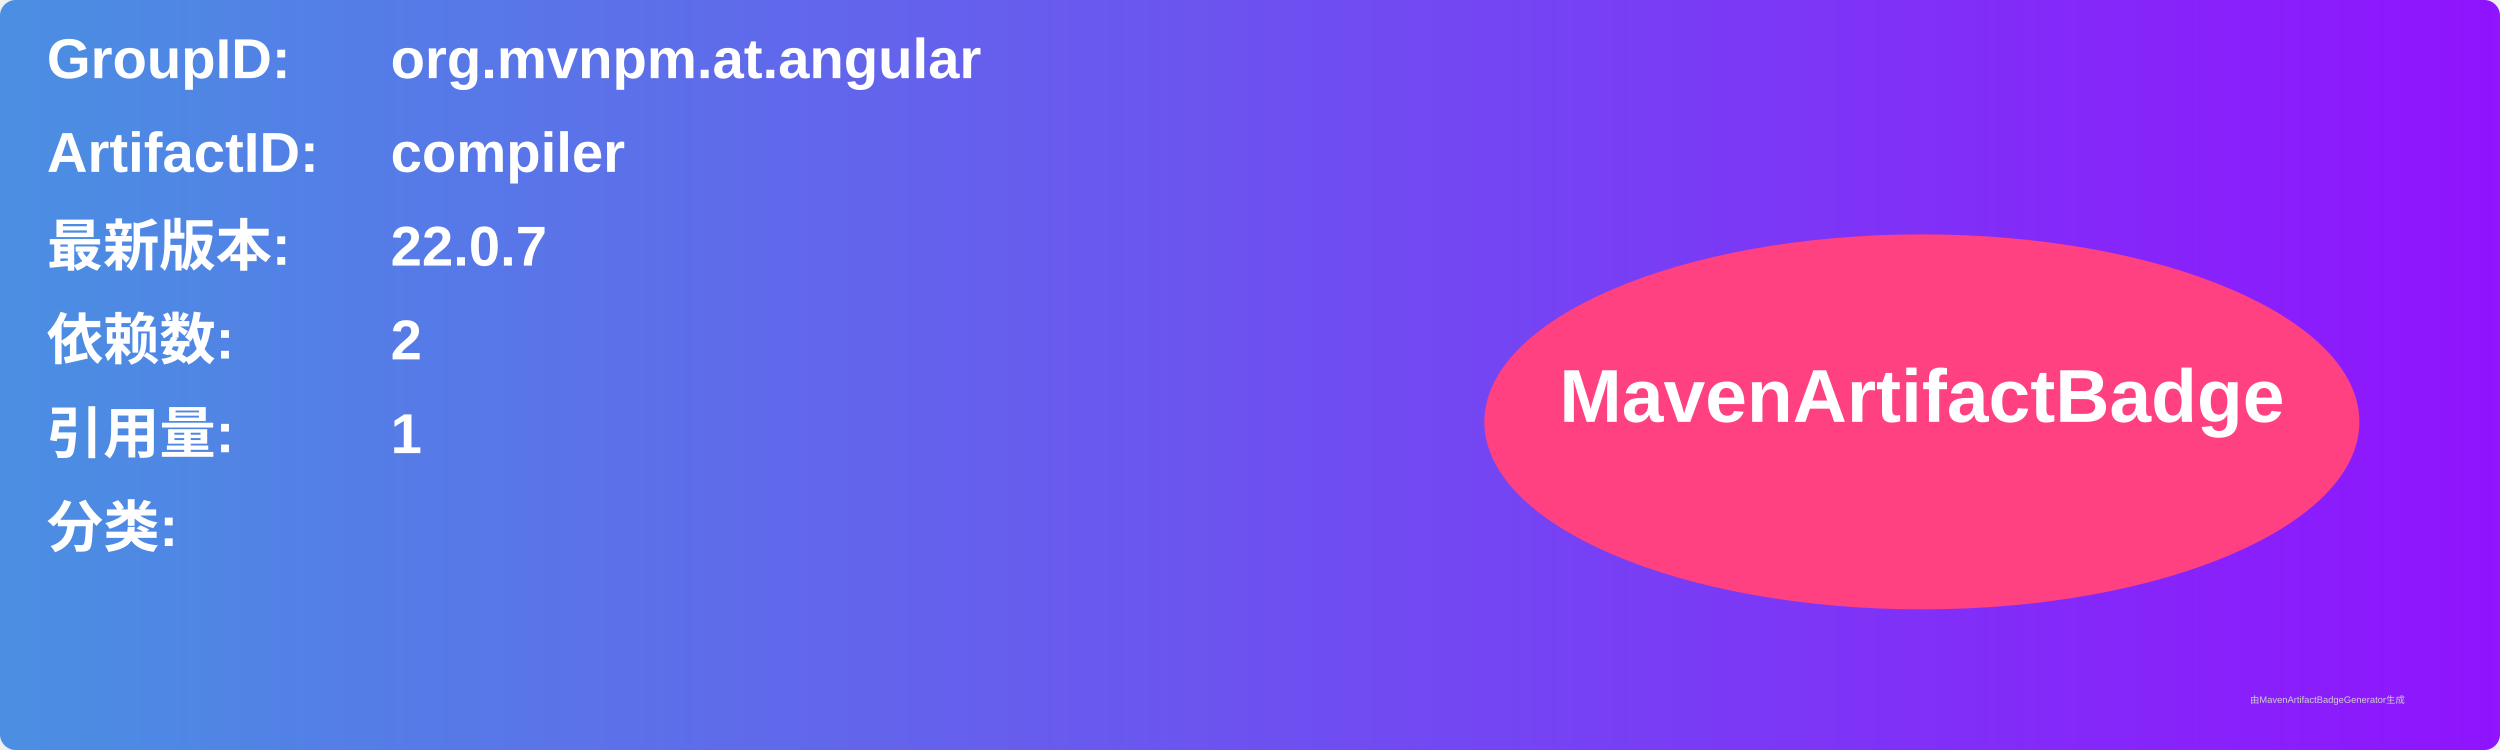
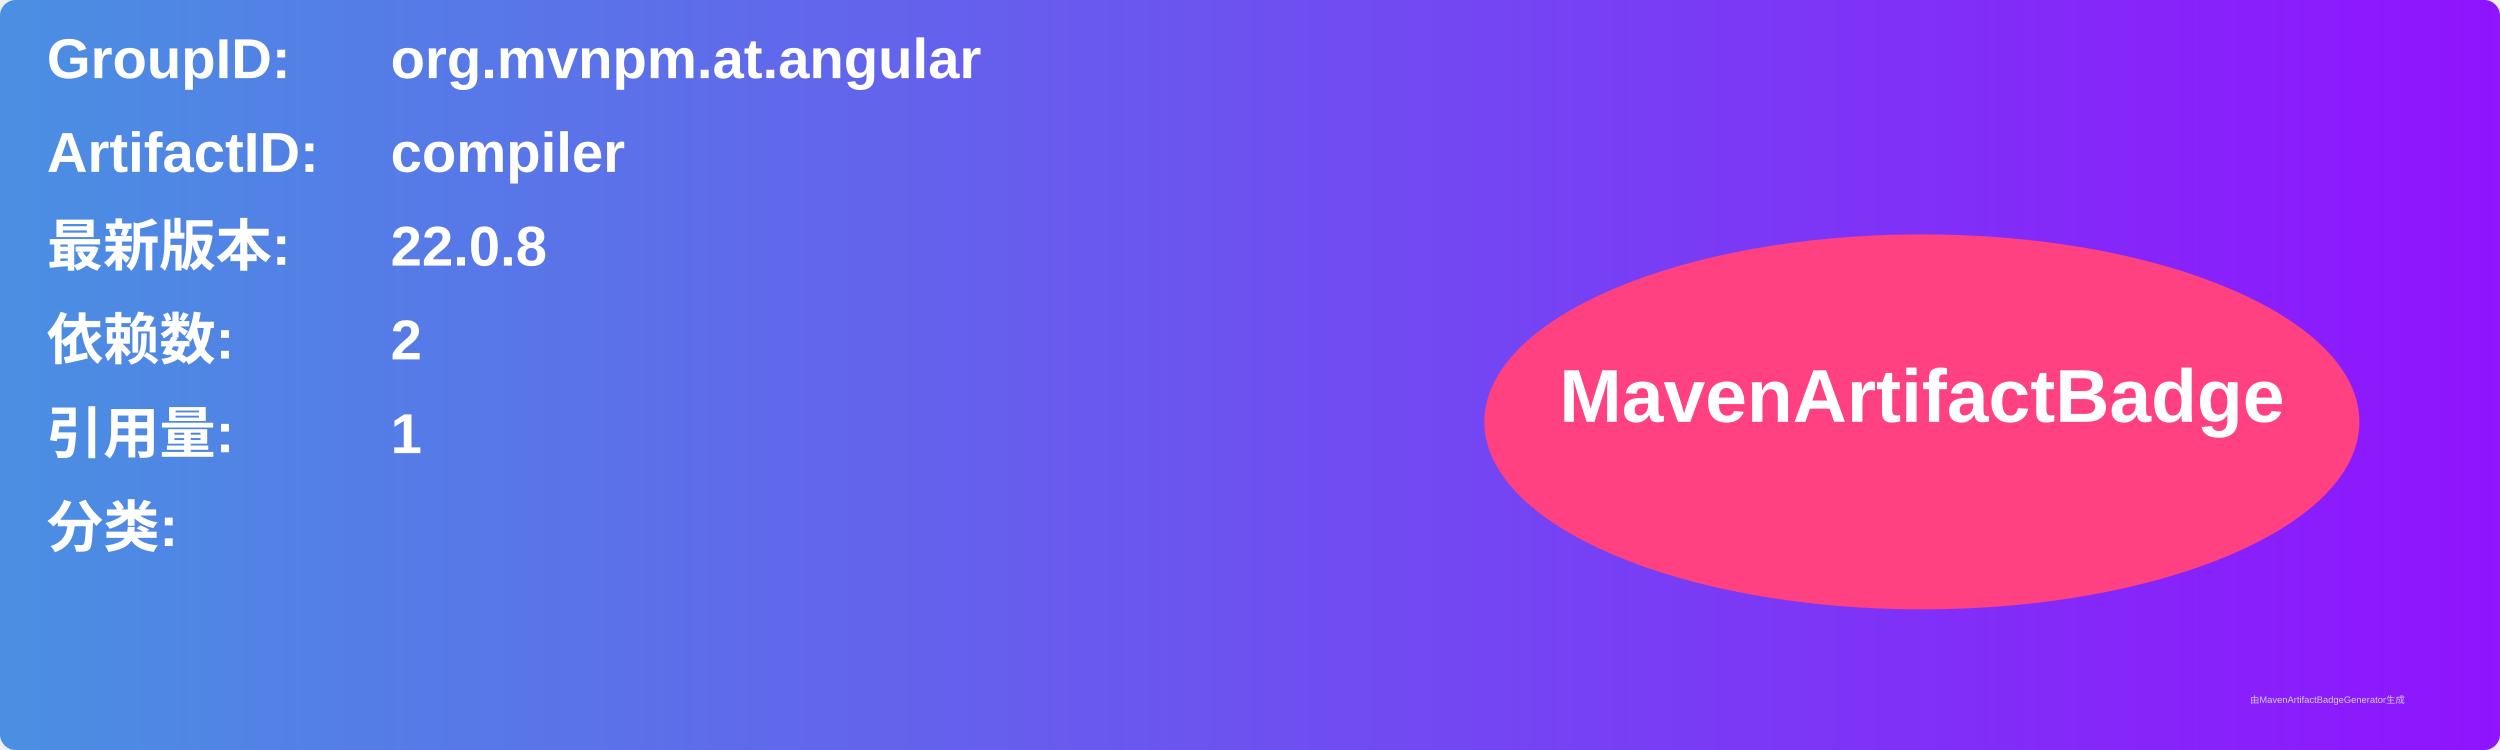
<svg xmlns="http://www.w3.org/2000/svg" width="800" height="240" viewBox="0 0 800 240">
  <linearGradient id="grad" x1="0%" y1="0%" x2="100%" y2="0%">
    <stop offset="0%" stop-color="#4a90e2" />
    <stop offset="100%" stop-color="#9013fe" />
  </linearGradient>
  <rect width="100%" height="100%" rx="5" ry="5" fill="url(#grad)" />
  <g transform="translate(15, 15)">
    <text x="0" y="10" font-family="Arial" font-size="18" fill="white" font-weight="bold" width="260">GroupID:</text>
    <text x="110" y="10" font-family="Arial" font-size="18" fill="white" font-weight="bold" width="460">org.mvnpm.at.angular</text>
    <text x="0" y="40" font-family="Arial" font-size="18" fill="white" font-weight="bold" width="260">ArtifactID:</text>
    <text x="110" y="40" font-family="Arial" font-size="18" fill="white" font-weight="bold" width="460">compiler</text>
    <text x="0" y="70" font-family="Arial" font-size="18" fill="white" font-weight="bold">最新版本:</text>
    <text x="110" y="70" font-family="Arial" font-size="18" fill="white" font-weight="bold">
-       <tspan font-weight="bold">22.0.7</tspan>
+       <tspan font-weight="bold">22.0.8</tspan>
    </text>
    <text x="0" y="100" font-family="Arial" font-size="18" fill="white" font-weight="bold">依赖数: </text>
    <text x="110" y="100" font-family="Arial" font-size="18" fill="white">
      <tspan font-weight="bold">2</tspan>
    </text>
    <text x="0" y="130" font-family="Arial" font-size="18" fill="white" font-weight="bold">引用量: </text>
    <text x="110" y="130" font-family="Arial" font-size="18" fill="white">
      <tspan font-weight="bold">1</tspan>
    </text>
    <text x="0" y="160" font-family="Arial" font-size="18" fill="white" font-weight="bold">分类:</text>
    <text x="10" y="190" font-family="Arial" font-size="10" fill="white">
      <tspan font-weight="bold" />
    </text>
    <ellipse cx="600" cy="120" rx="140" ry="60" fill="#ff4081" />
    <text x="600" y="120" text-anchor="middle" font-family="Arial" font-size="24" fill="white" font-weight="bold">MavenArtifactBadge</text>
  </g>
  <text x="720" y="225" font-family="Arial" font-size="3" fill="#d0d0d0">由MavenArtifactBadgeGenerator生成</text>
</svg>
